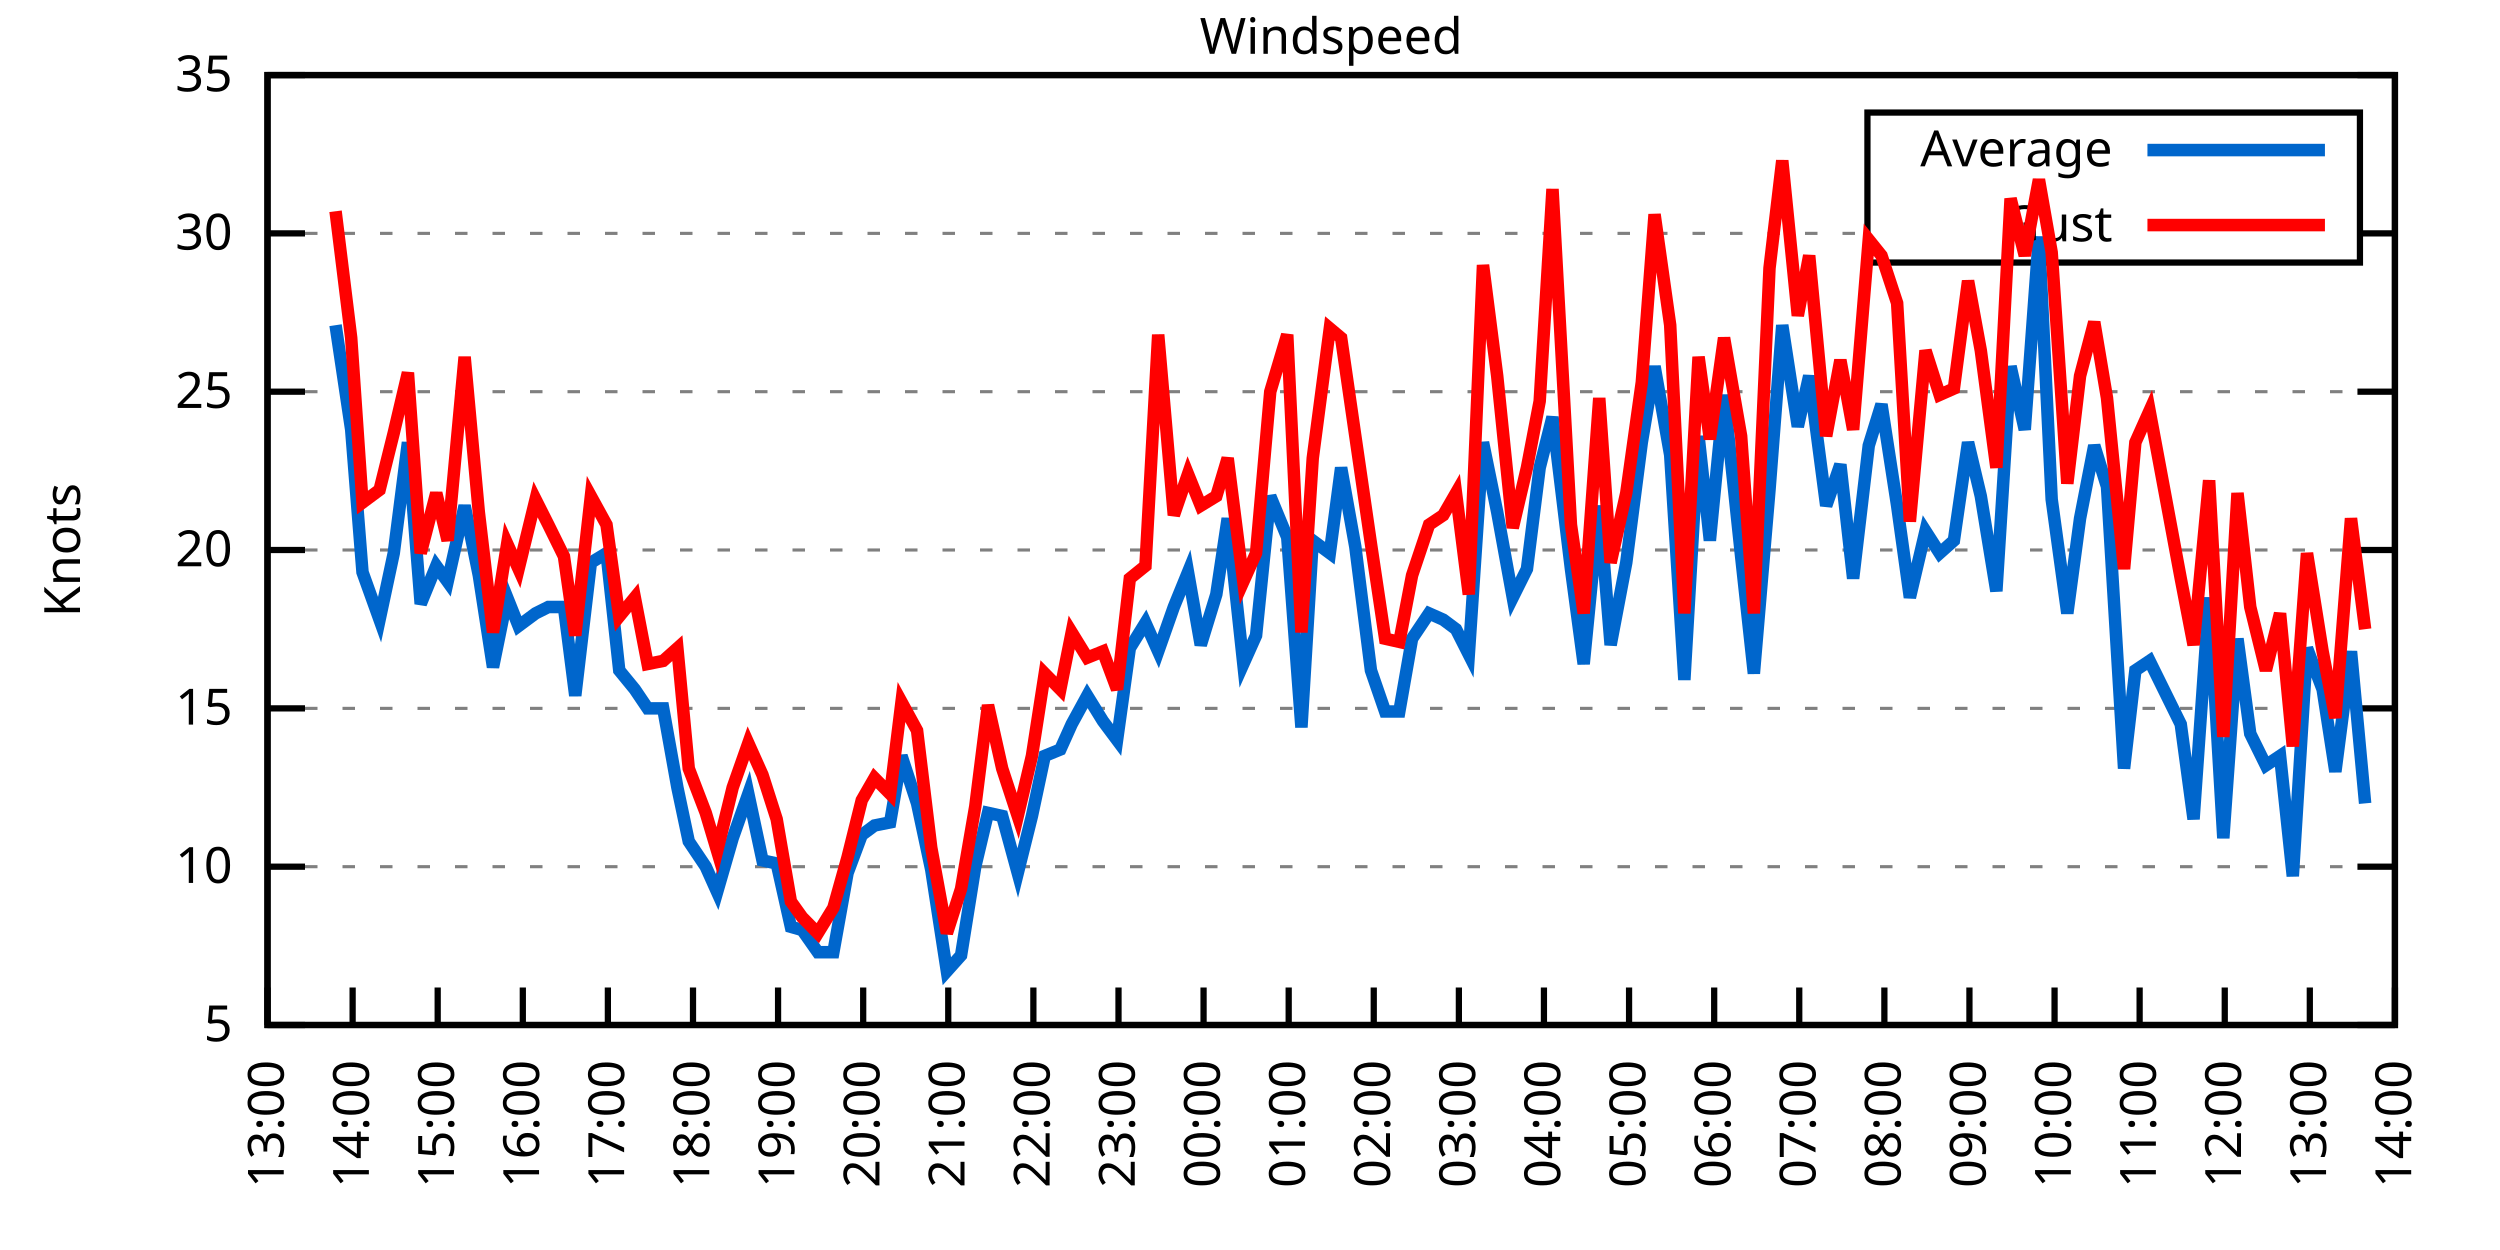
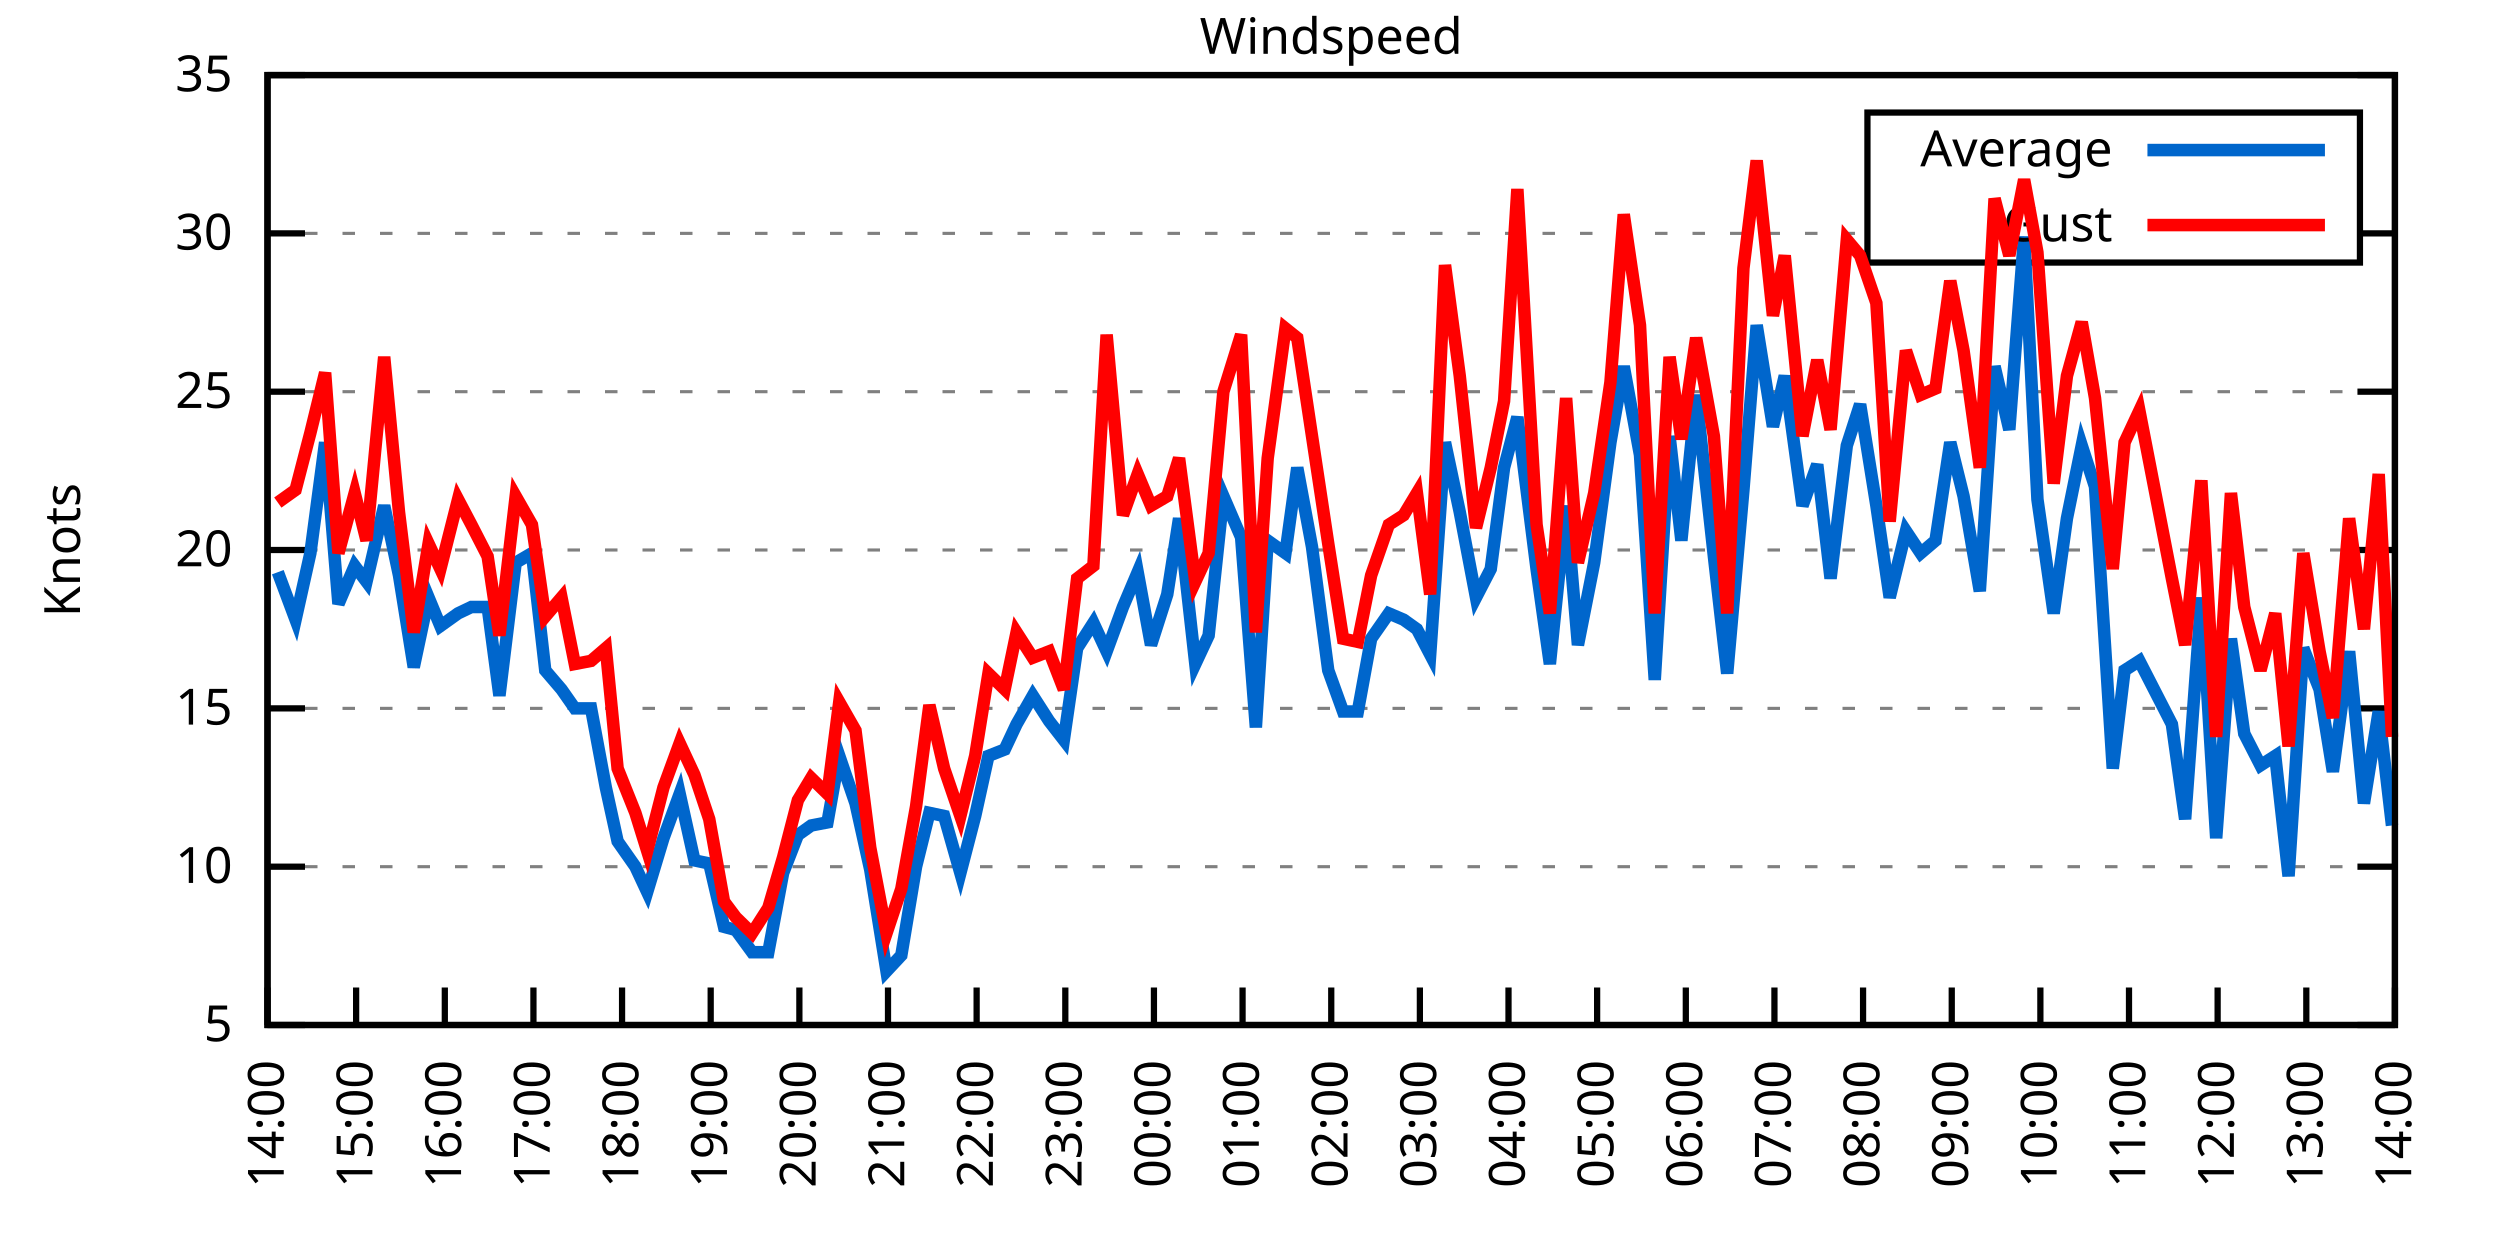
<svg xmlns="http://www.w3.org/2000/svg" xmlns:xlink="http://www.w3.org/1999/xlink" width="400" height="200" viewBox="0 0 400 200">
  <g id="gnuplot_canvas">
    <rect x="0" y="0" width="400" height="200" fill="none" />
    <defs>
      <circle id="gpDot" r="0.5" stroke-width="0.5" stroke="currentColor" />
      <path id="gpPt0" stroke-width="0.333" stroke="currentColor" d="M-1,0 h2 M0,-1 v2" />
      <path id="gpPt1" stroke-width="0.333" stroke="currentColor" d="M-1,-1 L1,1 M1,-1 L-1,1" />
      <path id="gpPt2" stroke-width="0.333" stroke="currentColor" d="M-1,0 L1,0 M0,-1 L0,1 M-1,-1 L1,1 M-1,1 L1,-1" />
      <rect id="gpPt3" stroke-width="0.333" stroke="currentColor" x="-1" y="-1" width="2" height="2" />
      <rect id="gpPt4" stroke-width="0.333" stroke="currentColor" fill="currentColor" x="-1" y="-1" width="2" height="2" />
      <circle id="gpPt5" stroke-width="0.333" stroke="currentColor" cx="0" cy="0" r="1" />
      <use xlink:href="#gpPt5" id="gpPt6" fill="currentColor" stroke="none" />
      <path id="gpPt7" stroke-width="0.333" stroke="currentColor" d="M0,-1.33 L-1.33,0.67 L1.33,0.67 z" />
      <use xlink:href="#gpPt7" id="gpPt8" fill="currentColor" stroke="none" />
      <use xlink:href="#gpPt7" id="gpPt9" stroke="currentColor" transform="rotate(180)" />
      <use xlink:href="#gpPt9" id="gpPt10" fill="currentColor" stroke="none" />
      <use xlink:href="#gpPt3" id="gpPt11" stroke="currentColor" transform="rotate(45)" />
      <use xlink:href="#gpPt11" id="gpPt12" fill="currentColor" stroke="none" />
      <path id="gpPt13" stroke-width="0.333" stroke="currentColor" d="M0,1.330 L1.265,0.411 L0.782,-1.067 L-0.782,-1.076 L-1.265,0.411 z" />
      <use xlink:href="#gpPt13" id="gpPt14" fill="currentColor" stroke="none" />
      <filter id="textbox" filterUnits="objectBoundingBox" x="0" y="0" height="1" width="1">
        <feFlood flood-color="white" flood-opacity="1" result="bgnd" />
        <feComposite in="SourceGraphic" in2="bgnd" operator="atop" />
      </filter>
      <filter id="greybox" filterUnits="objectBoundingBox" x="0" y="0" height="1" width="1">
        <feFlood flood-color="lightgrey" flood-opacity="1" result="grey" />
        <feComposite in="SourceGraphic" in2="grey" operator="atop" />
      </filter>
    </defs>
    <g fill="none" color="white" stroke="currentColor" stroke-width="1.00" stroke-linecap="butt" stroke-linejoin="miter">
</g>
    <g fill="none" color="black" stroke="currentColor" stroke-width="1.00" stroke-linecap="butt" stroke-linejoin="miter">
      <g stroke="none" shape-rendering="crispEdges">
        <polygon fill="rgb(255, 255, 255)" points="42.80,164.00 383.18,164.00 383.18,12.02 42.80,12.02 " />
      </g>
    </g>
    <g fill="none" color="black" stroke="currentColor" stroke-width="1.00" stroke-linecap="butt" stroke-linejoin="miter">
</g>
    <g fill="none" color="black" stroke="black" stroke-width="0.50" stroke-linecap="butt" stroke-linejoin="miter">
</g>
    <g fill="none" color="gray" stroke="currentColor" stroke-width="0.50" stroke-linecap="butt" stroke-linejoin="miter">
      <path stroke="gray" stroke-dasharray="2,4" class="gridline" d="M42.80,164.00 L383.19,164.00  " />
    </g>
    <g fill="none" color="gray" stroke="gray" stroke-width="1.00" stroke-linecap="butt" stroke-linejoin="miter">
</g>
    <g fill="none" color="black" stroke="currentColor" stroke-width="1.00" stroke-linecap="butt" stroke-linejoin="miter">
      <path stroke="black" d="M42.80,164.00 L48.80,164.00 M383.19,164.00 L377.19,164.00  " />
      <g transform="translate(37.20,166.60)" stroke="none" fill="black" font-family="Sans" font-size="8.00" text-anchor="end">
        <text>
          <tspan font-family="Sans"> 5</tspan>
        </text>
      </g>
    </g>
    <g fill="none" color="black" stroke="currentColor" stroke-width="1.00" stroke-linecap="butt" stroke-linejoin="miter">
</g>
    <g fill="none" color="black" stroke="black" stroke-width="0.50" stroke-linecap="butt" stroke-linejoin="miter">
</g>
    <g fill="none" color="gray" stroke="currentColor" stroke-width="0.50" stroke-linecap="butt" stroke-linejoin="miter">
      <path stroke="gray" stroke-dasharray="2,4" class="gridline" d="M42.80,138.67 L383.19,138.67  " />
    </g>
    <g fill="none" color="gray" stroke="gray" stroke-width="1.00" stroke-linecap="butt" stroke-linejoin="miter">
</g>
    <g fill="none" color="black" stroke="currentColor" stroke-width="1.00" stroke-linecap="butt" stroke-linejoin="miter">
      <path stroke="black" d="M42.80,138.67 L48.80,138.67 M383.19,138.67 L377.19,138.67  " />
      <g transform="translate(37.20,141.27)" stroke="none" fill="black" font-family="Sans" font-size="8.00" text-anchor="end">
        <text>
          <tspan font-family="Sans"> 10</tspan>
        </text>
      </g>
    </g>
    <g fill="none" color="black" stroke="currentColor" stroke-width="1.00" stroke-linecap="butt" stroke-linejoin="miter">
</g>
    <g fill="none" color="black" stroke="black" stroke-width="0.50" stroke-linecap="butt" stroke-linejoin="miter">
</g>
    <g fill="none" color="gray" stroke="currentColor" stroke-width="0.50" stroke-linecap="butt" stroke-linejoin="miter">
      <path stroke="gray" stroke-dasharray="2,4" class="gridline" d="M42.80,113.34 L383.19,113.34  " />
    </g>
    <g fill="none" color="gray" stroke="gray" stroke-width="1.00" stroke-linecap="butt" stroke-linejoin="miter">
</g>
    <g fill="none" color="black" stroke="currentColor" stroke-width="1.00" stroke-linecap="butt" stroke-linejoin="miter">
      <path stroke="black" d="M42.80,113.34 L48.80,113.34 M383.19,113.34 L377.19,113.34  " />
      <g transform="translate(37.20,115.94)" stroke="none" fill="black" font-family="Sans" font-size="8.00" text-anchor="end">
        <text>
          <tspan font-family="Sans"> 15</tspan>
        </text>
      </g>
    </g>
    <g fill="none" color="black" stroke="currentColor" stroke-width="1.00" stroke-linecap="butt" stroke-linejoin="miter">
</g>
    <g fill="none" color="black" stroke="black" stroke-width="0.50" stroke-linecap="butt" stroke-linejoin="miter">
</g>
    <g fill="none" color="gray" stroke="currentColor" stroke-width="0.50" stroke-linecap="butt" stroke-linejoin="miter">
      <path stroke="gray" stroke-dasharray="2,4" class="gridline" d="M42.80,88.00 L383.19,88.00  " />
    </g>
    <g fill="none" color="gray" stroke="gray" stroke-width="1.00" stroke-linecap="butt" stroke-linejoin="miter">
</g>
    <g fill="none" color="black" stroke="currentColor" stroke-width="1.00" stroke-linecap="butt" stroke-linejoin="miter">
      <path stroke="black" d="M42.80,88.00 L48.80,88.00 M383.19,88.00 L377.19,88.00  " />
      <g transform="translate(37.20,90.60)" stroke="none" fill="black" font-family="Sans" font-size="8.00" text-anchor="end">
        <text>
          <tspan font-family="Sans"> 20</tspan>
        </text>
      </g>
    </g>
    <g fill="none" color="black" stroke="currentColor" stroke-width="1.00" stroke-linecap="butt" stroke-linejoin="miter">
</g>
    <g fill="none" color="black" stroke="black" stroke-width="0.50" stroke-linecap="butt" stroke-linejoin="miter">
</g>
    <g fill="none" color="gray" stroke="currentColor" stroke-width="0.50" stroke-linecap="butt" stroke-linejoin="miter">
      <path stroke="gray" stroke-dasharray="2,4" class="gridline" d="M42.80,62.67 L383.19,62.67  " />
    </g>
    <g fill="none" color="gray" stroke="gray" stroke-width="1.00" stroke-linecap="butt" stroke-linejoin="miter">
</g>
    <g fill="none" color="black" stroke="currentColor" stroke-width="1.00" stroke-linecap="butt" stroke-linejoin="miter">
      <path stroke="black" d="M42.80,62.67 L48.80,62.67 M383.19,62.67 L377.19,62.67  " />
      <g transform="translate(37.20,65.27)" stroke="none" fill="black" font-family="Sans" font-size="8.00" text-anchor="end">
        <text>
          <tspan font-family="Sans"> 25</tspan>
        </text>
      </g>
    </g>
    <g fill="none" color="black" stroke="currentColor" stroke-width="1.00" stroke-linecap="butt" stroke-linejoin="miter">
</g>
    <g fill="none" color="black" stroke="black" stroke-width="0.50" stroke-linecap="butt" stroke-linejoin="miter">
</g>
    <g fill="none" color="gray" stroke="currentColor" stroke-width="0.50" stroke-linecap="butt" stroke-linejoin="miter">
      <path stroke="gray" stroke-dasharray="2,4" class="gridline" d="M42.80,37.34 L298.79,37.34 M377.59,37.34 L383.19,37.34  " />
    </g>
    <g fill="none" color="gray" stroke="gray" stroke-width="1.00" stroke-linecap="butt" stroke-linejoin="miter">
</g>
    <g fill="none" color="black" stroke="currentColor" stroke-width="1.00" stroke-linecap="butt" stroke-linejoin="miter">
      <path stroke="black" d="M42.80,37.34 L48.80,37.34 M383.19,37.34 L377.19,37.34  " />
      <g transform="translate(37.20,39.94)" stroke="none" fill="black" font-family="Sans" font-size="8.00" text-anchor="end">
        <text>
          <tspan font-family="Sans"> 30</tspan>
        </text>
      </g>
    </g>
    <g fill="none" color="black" stroke="currentColor" stroke-width="1.00" stroke-linecap="butt" stroke-linejoin="miter">
</g>
    <g fill="none" color="black" stroke="black" stroke-width="0.50" stroke-linecap="butt" stroke-linejoin="miter">
</g>
    <g fill="none" color="gray" stroke="currentColor" stroke-width="0.50" stroke-linecap="butt" stroke-linejoin="miter">
      <path stroke="gray" stroke-dasharray="2,4" class="gridline" d="M42.80,12.01 L383.19,12.01  " />
    </g>
    <g fill="none" color="gray" stroke="gray" stroke-width="1.00" stroke-linecap="butt" stroke-linejoin="miter">
</g>
    <g fill="none" color="black" stroke="currentColor" stroke-width="1.00" stroke-linecap="butt" stroke-linejoin="miter">
      <path stroke="black" d="M42.80,12.01 L48.80,12.01 M383.19,12.01 L377.19,12.01  " />
      <g transform="translate(37.20,14.61)" stroke="none" fill="black" font-family="Sans" font-size="8.00" text-anchor="end">
        <text>
          <tspan font-family="Sans"> 35</tspan>
        </text>
      </g>
    </g>
    <g fill="none" color="black" stroke="currentColor" stroke-width="1.00" stroke-linecap="butt" stroke-linejoin="miter">
      <path stroke="black" d="M42.80,164.00 L42.80,158.00  " />
      <g transform="translate(45.40,169.60) rotate(270.00)" stroke="none" fill="black" font-family="Sans" font-size="8.00" text-anchor="end">
        <text>
-           <tspan font-family="Sans">13:00</tspan>
-         </text>
-       </g>
-     </g>
-     <g fill="none" color="black" stroke="currentColor" stroke-width="1.00" stroke-linecap="butt" stroke-linejoin="miter">
-       <path stroke="black" d="M56.42,164.00 L56.42,158.00  " />
-       <g transform="translate(59.02,169.60) rotate(270.00)" stroke="none" fill="black" font-family="Sans" font-size="8.00" text-anchor="end">
-         <text>
          <tspan font-family="Sans">14:00</tspan>
        </text>
      </g>
    </g>
    <g fill="none" color="black" stroke="currentColor" stroke-width="1.00" stroke-linecap="butt" stroke-linejoin="miter">
-       <path stroke="black" d="M70.03,164.00 L70.03,158.00  " />
-       <g transform="translate(72.63,169.60) rotate(270.00)" stroke="none" fill="black" font-family="Sans" font-size="8.00" text-anchor="end">
+       <path stroke="black" d="M56.98,164.00 L56.98,158.00  " />
+       <g transform="translate(59.58,169.60) rotate(270.00)" stroke="none" fill="black" font-family="Sans" font-size="8.00" text-anchor="end">
        <text>
          <tspan font-family="Sans">15:00</tspan>
        </text>
      </g>
    </g>
    <g fill="none" color="black" stroke="currentColor" stroke-width="1.00" stroke-linecap="butt" stroke-linejoin="miter">
-       <path stroke="black" d="M83.65,164.00 L83.65,158.00  " />
-       <g transform="translate(86.25,169.60) rotate(270.00)" stroke="none" fill="black" font-family="Sans" font-size="8.00" text-anchor="end">
+       <path stroke="black" d="M71.17,164.00 L71.17,158.00  " />
+       <g transform="translate(73.77,169.60) rotate(270.00)" stroke="none" fill="black" font-family="Sans" font-size="8.00" text-anchor="end">
        <text>
          <tspan font-family="Sans">16:00</tspan>
        </text>
      </g>
    </g>
    <g fill="none" color="black" stroke="currentColor" stroke-width="1.00" stroke-linecap="butt" stroke-linejoin="miter">
-       <path stroke="black" d="M97.26,164.00 L97.26,158.00  " />
-       <g transform="translate(99.86,169.60) rotate(270.00)" stroke="none" fill="black" font-family="Sans" font-size="8.00" text-anchor="end">
+       <path stroke="black" d="M85.35,164.00 L85.35,158.00  " />
+       <g transform="translate(87.95,169.60) rotate(270.00)" stroke="none" fill="black" font-family="Sans" font-size="8.00" text-anchor="end">
        <text>
          <tspan font-family="Sans">17:00</tspan>
        </text>
      </g>
    </g>
    <g fill="none" color="black" stroke="currentColor" stroke-width="1.00" stroke-linecap="butt" stroke-linejoin="miter">
-       <path stroke="black" d="M110.88,164.00 L110.88,158.00  " />
-       <g transform="translate(113.48,169.60) rotate(270.00)" stroke="none" fill="black" font-family="Sans" font-size="8.00" text-anchor="end">
+       <path stroke="black" d="M99.53,164.00 L99.53,158.00  " />
+       <g transform="translate(102.13,169.60) rotate(270.00)" stroke="none" fill="black" font-family="Sans" font-size="8.00" text-anchor="end">
        <text>
          <tspan font-family="Sans">18:00</tspan>
        </text>
      </g>
    </g>
    <g fill="none" color="black" stroke="currentColor" stroke-width="1.00" stroke-linecap="butt" stroke-linejoin="miter">
-       <path stroke="black" d="M124.49,164.00 L124.49,158.00  " />
-       <g transform="translate(127.09,169.60) rotate(270.00)" stroke="none" fill="black" font-family="Sans" font-size="8.00" text-anchor="end">
+       <path stroke="black" d="M113.71,164.00 L113.71,158.00  " />
+       <g transform="translate(116.31,169.60) rotate(270.00)" stroke="none" fill="black" font-family="Sans" font-size="8.00" text-anchor="end">
        <text>
          <tspan font-family="Sans">19:00</tspan>
        </text>
      </g>
    </g>
    <g fill="none" color="black" stroke="currentColor" stroke-width="1.00" stroke-linecap="butt" stroke-linejoin="miter">
-       <path stroke="black" d="M138.11,164.00 L138.11,158.00  " />
-       <g transform="translate(140.71,169.60) rotate(270.00)" stroke="none" fill="black" font-family="Sans" font-size="8.00" text-anchor="end">
+       <path stroke="black" d="M127.90,164.00 L127.90,158.00  " />
+       <g transform="translate(130.50,169.60) rotate(270.00)" stroke="none" fill="black" font-family="Sans" font-size="8.00" text-anchor="end">
        <text>
          <tspan font-family="Sans">20:00</tspan>
        </text>
      </g>
    </g>
    <g fill="none" color="black" stroke="currentColor" stroke-width="1.00" stroke-linecap="butt" stroke-linejoin="miter">
-       <path stroke="black" d="M151.72,164.00 L151.72,158.00  " />
-       <g transform="translate(154.32,169.60) rotate(270.00)" stroke="none" fill="black" font-family="Sans" font-size="8.00" text-anchor="end">
+       <path stroke="black" d="M142.08,164.00 L142.08,158.00  " />
+       <g transform="translate(144.68,169.60) rotate(270.00)" stroke="none" fill="black" font-family="Sans" font-size="8.00" text-anchor="end">
        <text>
          <tspan font-family="Sans">21:00</tspan>
        </text>
      </g>
    </g>
    <g fill="none" color="black" stroke="currentColor" stroke-width="1.00" stroke-linecap="butt" stroke-linejoin="miter">
-       <path stroke="black" d="M165.34,164.00 L165.34,158.00  " />
-       <g transform="translate(167.94,169.60) rotate(270.00)" stroke="none" fill="black" font-family="Sans" font-size="8.00" text-anchor="end">
+       <path stroke="black" d="M156.26,164.00 L156.26,158.00  " />
+       <g transform="translate(158.86,169.60) rotate(270.00)" stroke="none" fill="black" font-family="Sans" font-size="8.00" text-anchor="end">
        <text>
          <tspan font-family="Sans">22:00</tspan>
        </text>
      </g>
    </g>
    <g fill="none" color="black" stroke="currentColor" stroke-width="1.00" stroke-linecap="butt" stroke-linejoin="miter">
-       <path stroke="black" d="M178.96,164.00 L178.96,158.00  " />
-       <g transform="translate(181.56,169.60) rotate(270.00)" stroke="none" fill="black" font-family="Sans" font-size="8.00" text-anchor="end">
+       <path stroke="black" d="M170.45,164.00 L170.45,158.00  " />
+       <g transform="translate(173.05,169.60) rotate(270.00)" stroke="none" fill="black" font-family="Sans" font-size="8.00" text-anchor="end">
        <text>
          <tspan font-family="Sans">23:00</tspan>
        </text>
      </g>
    </g>
    <g fill="none" color="black" stroke="currentColor" stroke-width="1.00" stroke-linecap="butt" stroke-linejoin="miter">
-       <path stroke="black" d="M192.57,164.00 L192.57,158.00  " />
-       <g transform="translate(195.17,169.60) rotate(270.00)" stroke="none" fill="black" font-family="Sans" font-size="8.00" text-anchor="end">
+       <path stroke="black" d="M184.63,164.00 L184.63,158.00  " />
+       <g transform="translate(187.23,169.60) rotate(270.00)" stroke="none" fill="black" font-family="Sans" font-size="8.00" text-anchor="end">
        <text>
          <tspan font-family="Sans">00:00</tspan>
        </text>
      </g>
    </g>
    <g fill="none" color="black" stroke="currentColor" stroke-width="1.00" stroke-linecap="butt" stroke-linejoin="miter">
-       <path stroke="black" d="M206.19,164.00 L206.19,158.00  " />
-       <g transform="translate(208.79,169.60) rotate(270.00)" stroke="none" fill="black" font-family="Sans" font-size="8.00" text-anchor="end">
+       <path stroke="black" d="M198.81,164.00 L198.81,158.00  " />
+       <g transform="translate(201.41,169.60) rotate(270.00)" stroke="none" fill="black" font-family="Sans" font-size="8.00" text-anchor="end">
        <text>
          <tspan font-family="Sans">01:00</tspan>
        </text>
      </g>
    </g>
    <g fill="none" color="black" stroke="currentColor" stroke-width="1.00" stroke-linecap="butt" stroke-linejoin="miter">
-       <path stroke="black" d="M219.80,164.00 L219.80,158.00  " />
-       <g transform="translate(222.40,169.60) rotate(270.00)" stroke="none" fill="black" font-family="Sans" font-size="8.00" text-anchor="end">
+       <path stroke="black" d="M213.00,164.00 L213.00,158.00  " />
+       <g transform="translate(215.60,169.60) rotate(270.00)" stroke="none" fill="black" font-family="Sans" font-size="8.00" text-anchor="end">
        <text>
          <tspan font-family="Sans">02:00</tspan>
        </text>
      </g>
    </g>
    <g fill="none" color="black" stroke="currentColor" stroke-width="1.00" stroke-linecap="butt" stroke-linejoin="miter">
-       <path stroke="black" d="M233.42,164.00 L233.42,158.00  " />
-       <g transform="translate(236.02,169.60) rotate(270.00)" stroke="none" fill="black" font-family="Sans" font-size="8.00" text-anchor="end">
+       <path stroke="black" d="M227.18,164.00 L227.18,158.00  " />
+       <g transform="translate(229.78,169.60) rotate(270.00)" stroke="none" fill="black" font-family="Sans" font-size="8.00" text-anchor="end">
        <text>
          <tspan font-family="Sans">03:00</tspan>
        </text>
      </g>
    </g>
    <g fill="none" color="black" stroke="currentColor" stroke-width="1.00" stroke-linecap="butt" stroke-linejoin="miter">
-       <path stroke="black" d="M247.03,164.00 L247.03,158.00  " />
-       <g transform="translate(249.63,169.60) rotate(270.00)" stroke="none" fill="black" font-family="Sans" font-size="8.00" text-anchor="end">
+       <path stroke="black" d="M241.36,164.00 L241.36,158.00  " />
+       <g transform="translate(243.96,169.60) rotate(270.00)" stroke="none" fill="black" font-family="Sans" font-size="8.00" text-anchor="end">
        <text>
          <tspan font-family="Sans">04:00</tspan>
        </text>
      </g>
    </g>
    <g fill="none" color="black" stroke="currentColor" stroke-width="1.00" stroke-linecap="butt" stroke-linejoin="miter">
-       <path stroke="black" d="M260.65,164.00 L260.65,158.00  " />
-       <g transform="translate(263.25,169.60) rotate(270.00)" stroke="none" fill="black" font-family="Sans" font-size="8.00" text-anchor="end">
+       <path stroke="black" d="M255.54,164.00 L255.54,158.00  " />
+       <g transform="translate(258.14,169.60) rotate(270.00)" stroke="none" fill="black" font-family="Sans" font-size="8.00" text-anchor="end">
        <text>
          <tspan font-family="Sans">05:00</tspan>
        </text>
      </g>
    </g>
    <g fill="none" color="black" stroke="currentColor" stroke-width="1.00" stroke-linecap="butt" stroke-linejoin="miter">
-       <path stroke="black" d="M274.27,164.00 L274.27,158.00  " />
-       <g transform="translate(276.87,169.60) rotate(270.00)" stroke="none" fill="black" font-family="Sans" font-size="8.00" text-anchor="end">
+       <path stroke="black" d="M269.73,164.00 L269.73,158.00  " />
+       <g transform="translate(272.33,169.60) rotate(270.00)" stroke="none" fill="black" font-family="Sans" font-size="8.00" text-anchor="end">
        <text>
          <tspan font-family="Sans">06:00</tspan>
        </text>
      </g>
    </g>
    <g fill="none" color="black" stroke="currentColor" stroke-width="1.00" stroke-linecap="butt" stroke-linejoin="miter">
-       <path stroke="black" d="M287.88,164.00 L287.88,158.00  " />
-       <g transform="translate(290.48,169.60) rotate(270.00)" stroke="none" fill="black" font-family="Sans" font-size="8.00" text-anchor="end">
+       <path stroke="black" d="M283.91,164.00 L283.91,158.00  " />
+       <g transform="translate(286.51,169.60) rotate(270.00)" stroke="none" fill="black" font-family="Sans" font-size="8.00" text-anchor="end">
        <text>
          <tspan font-family="Sans">07:00</tspan>
        </text>
      </g>
    </g>
    <g fill="none" color="black" stroke="currentColor" stroke-width="1.00" stroke-linecap="butt" stroke-linejoin="miter">
-       <path stroke="black" d="M301.50,164.00 L301.50,158.00  " />
-       <g transform="translate(304.10,169.60) rotate(270.00)" stroke="none" fill="black" font-family="Sans" font-size="8.00" text-anchor="end">
+       <path stroke="black" d="M298.09,164.00 L298.09,158.00  " />
+       <g transform="translate(300.69,169.60) rotate(270.00)" stroke="none" fill="black" font-family="Sans" font-size="8.00" text-anchor="end">
        <text>
          <tspan font-family="Sans">08:00</tspan>
        </text>
      </g>
    </g>
    <g fill="none" color="black" stroke="currentColor" stroke-width="1.00" stroke-linecap="butt" stroke-linejoin="miter">
-       <path stroke="black" d="M315.11,164.00 L315.11,158.00  " />
-       <g transform="translate(317.71,169.60) rotate(270.00)" stroke="none" fill="black" font-family="Sans" font-size="8.00" text-anchor="end">
+       <path stroke="black" d="M312.28,164.00 L312.28,158.00  " />
+       <g transform="translate(314.88,169.60) rotate(270.00)" stroke="none" fill="black" font-family="Sans" font-size="8.00" text-anchor="end">
        <text>
          <tspan font-family="Sans">09:00</tspan>
        </text>
      </g>
    </g>
    <g fill="none" color="black" stroke="currentColor" stroke-width="1.00" stroke-linecap="butt" stroke-linejoin="miter">
-       <path stroke="black" d="M328.73,164.00 L328.73,158.00  " />
-       <g transform="translate(331.33,169.60) rotate(270.00)" stroke="none" fill="black" font-family="Sans" font-size="8.00" text-anchor="end">
+       <path stroke="black" d="M326.46,164.00 L326.46,158.00  " />
+       <g transform="translate(329.06,169.60) rotate(270.00)" stroke="none" fill="black" font-family="Sans" font-size="8.00" text-anchor="end">
        <text>
          <tspan font-family="Sans">10:00</tspan>
        </text>
      </g>
    </g>
    <g fill="none" color="black" stroke="currentColor" stroke-width="1.00" stroke-linecap="butt" stroke-linejoin="miter">
-       <path stroke="black" d="M342.34,164.00 L342.34,158.00  " />
-       <g transform="translate(344.94,169.60) rotate(270.00)" stroke="none" fill="black" font-family="Sans" font-size="8.00" text-anchor="end">
+       <path stroke="black" d="M340.64,164.00 L340.64,158.00  " />
+       <g transform="translate(343.24,169.60) rotate(270.00)" stroke="none" fill="black" font-family="Sans" font-size="8.00" text-anchor="end">
        <text>
          <tspan font-family="Sans">11:00</tspan>
        </text>
      </g>
    </g>
    <g fill="none" color="black" stroke="currentColor" stroke-width="1.00" stroke-linecap="butt" stroke-linejoin="miter">
-       <path stroke="black" d="M355.96,164.00 L355.96,158.00  " />
-       <g transform="translate(358.56,169.60) rotate(270.00)" stroke="none" fill="black" font-family="Sans" font-size="8.00" text-anchor="end">
+       <path stroke="black" d="M354.82,164.00 L354.82,158.00  " />
+       <g transform="translate(357.42,169.60) rotate(270.00)" stroke="none" fill="black" font-family="Sans" font-size="8.00" text-anchor="end">
        <text>
          <tspan font-family="Sans">12:00</tspan>
        </text>
      </g>
    </g>
    <g fill="none" color="black" stroke="currentColor" stroke-width="1.00" stroke-linecap="butt" stroke-linejoin="miter">
-       <path stroke="black" d="M369.57,164.00 L369.57,158.00  " />
-       <g transform="translate(372.17,169.60) rotate(270.00)" stroke="none" fill="black" font-family="Sans" font-size="8.00" text-anchor="end">
+       <path stroke="black" d="M369.01,164.00 L369.01,158.00  " />
+       <g transform="translate(371.61,169.60) rotate(270.00)" stroke="none" fill="black" font-family="Sans" font-size="8.00" text-anchor="end">
        <text>
          <tspan font-family="Sans">13:00</tspan>
        </text>
      </g>
    </g>
    <g fill="none" color="black" stroke="currentColor" stroke-width="1.00" stroke-linecap="butt" stroke-linejoin="miter">
      <path stroke="black" d="M383.19,164.00 L383.19,158.00  " />
      <g transform="translate(385.79,169.60) rotate(270.00)" stroke="none" fill="black" font-family="Sans" font-size="8.00" text-anchor="end">
        <text>
          <tspan font-family="Sans">14:00</tspan>
        </text>
      </g>
    </g>
    <g fill="none" color="black" stroke="currentColor" stroke-width="1.00" stroke-linecap="butt" stroke-linejoin="miter">
</g>
    <g fill="none" color="black" stroke="currentColor" stroke-width="1.00" stroke-linecap="butt" stroke-linejoin="miter">
      <path stroke="black" d="M42.80,12.01 L42.80,164.00 L383.19,164.00 L383.19,12.01 L42.80,12.01 Z  " />
    </g>
    <g fill="none" color="black" stroke="currentColor" stroke-width="1.00" stroke-linecap="butt" stroke-linejoin="miter">
</g>
    <g fill="none" color="black" stroke="currentColor" stroke-width="1.00" stroke-linecap="butt" stroke-linejoin="miter">
      <path stroke="black" d="M298.79,42.01 L298.79,18.01 L377.59,18.01 L377.59,42.01 L298.79,42.01 Z  " />
    </g>
    <g id="Windspeed_plot_1">
      <g fill="none" color="white" stroke="black" stroke-width="2.00" stroke-linecap="butt" stroke-linejoin="miter">
</g>
      <g fill="none" color="black" stroke="currentColor" stroke-width="2.00" stroke-linecap="butt" stroke-linejoin="miter">
        <g transform="translate(337.99,26.61)" stroke="none" fill="black" font-family="Sans" font-size="8.00" text-anchor="end">
          <text>
            <tspan font-family="Sans">Average</tspan>
          </text>
        </g>
      </g>
      <g fill="none" color="black" stroke="currentColor" stroke-width="2.00" stroke-linecap="butt" stroke-linejoin="miter">
-         <path stroke="rgb(  0, 102, 204)" d="M343.59,24.01 L371.99,24.01 M53.69,52.03 L56.19,68.75 L58.00,91.55 L60.73,99.15 L63.00,88.51 L65.27,70.78   L67.31,96.62 L69.80,90.54 L71.62,93.07 L74.34,80.91 L76.61,92.06 L78.88,106.75 L81.15,95.60 L82.97,100.16   L85.69,98.14 L87.73,97.12 L90.23,97.12 L92.04,111.31 L94.54,90.03 L97.04,88.51 L99.08,107.26 L101.57,110.30   L103.62,113.34 L106.11,113.34 L108.38,126.00 L110.20,134.62 L112.92,138.67 L114.74,142.72 L117.23,134.11 L119.73,127.02   L122.00,137.66 L124.27,138.16 L126.54,148.29 L128.35,148.80 L130.85,152.35 L133.34,152.35 L135.61,139.68 L137.88,133.60   L139.92,132.08 L142.42,131.58 L144.24,120.94 L146.73,128.54 L149.00,139.17 L151.50,155.39 L153.77,152.85 L156.04,138.67   L158.08,130.06 L160.35,130.56 L162.84,139.68 L165.11,130.56 L167.16,120.94 L169.65,119.92 L171.47,115.87 L173.96,111.31   L176.46,115.36 L178.73,118.40 L180.77,103.71 L183.27,99.66 L185.31,104.22 L187.81,97.12 L190.08,91.55 L192.12,103.20   L194.61,95.10 L196.43,82.94 L198.93,106.24 L200.97,101.68 L203.24,79.39 L205.96,85.98 L208.23,116.38 L210.04,86.49   L212.77,88.51 L214.58,74.83 L216.85,87.50 L219.35,107.26 L221.62,113.84 L223.89,113.84 L225.93,102.19 L228.65,98.14   L230.92,99.15 L232.96,100.67 L235.01,104.72 L237.28,70.78 L239.55,81.93 L242.04,95.60 L244.31,91.04 L246.35,74.83   L248.40,66.73 L251.35,91.04 L253.39,106.24 L255.88,80.91 L257.70,103.20 L260.20,90.03 L262.69,70.78 L264.73,58.62   L267.23,72.81 L269.50,108.78 L271.77,69.77 L273.58,86.49 L275.85,63.18 L278.58,89.02 L280.62,107.76 L283.12,78.38   L285.16,52.03 L287.65,68.25 L289.47,60.14 L292.19,80.91 L294.46,74.33 L296.50,92.56 L299.00,71.29 L301.04,64.70   L303.54,80.91 L305.58,95.60 L308.08,84.97 L310.35,88.51 L312.62,86.49 L314.89,70.78 L316.93,79.39 L319.42,94.59   L321.69,58.62 L323.96,68.75 L326.23,37.85 L328.27,79.90 L330.77,98.14 L332.81,82.94 L335.08,71.29 L337.12,77.87   L339.85,122.96 L341.66,107.26 L343.93,105.74 L348.92,115.87 L350.97,131.07 L353.46,95.60 L355.73,134.11 L358.00,102.19   L360.04,117.39 L362.54,122.46 L364.81,120.94 L366.85,140.19 L369.12,103.71 L371.62,110.30 L373.66,123.47 L376.16,104.22   L378.42,128.54  " />
+         <path stroke="rgb(  0, 102, 204)" d="M343.59,24.01 L371.99,24.01 M44.45,91.55 L47.29,99.15 L49.66,88.51 L52.02,70.78 L54.15,96.62 L56.75,90.54   L58.64,93.07 L61.47,80.91 L63.84,92.06 L66.20,106.75 L68.57,95.60 L70.46,100.16 L73.29,98.14 L75.42,97.12   L78.02,97.12 L79.91,111.31 L82.51,90.03 L85.11,88.51 L87.24,107.26 L89.84,110.30 L91.97,113.34 L94.57,113.34   L96.93,126.00 L98.82,134.62 L101.66,138.67 L103.55,142.72 L106.15,134.11 L108.75,127.02 L111.11,137.66 L113.48,138.16   L115.84,148.29 L117.73,148.80 L120.33,152.35 L122.93,152.35 L125.30,139.68 L127.66,133.60 L129.79,132.08 L132.39,131.58   L134.28,120.94 L136.88,128.54 L139.24,139.17 L141.84,155.39 L144.21,152.85 L146.57,138.67 L148.70,130.06 L151.06,130.56   L153.66,139.68 L156.03,130.56 L158.15,120.94 L160.75,119.92 L162.65,115.87 L165.25,111.31 L167.85,115.36 L170.21,118.40   L172.34,103.71 L174.94,99.66 L177.06,104.22 L179.67,97.12 L182.03,91.55 L184.16,103.20 L186.76,95.10 L188.65,82.94   L191.25,106.24 L193.38,101.68 L195.74,79.39 L198.58,85.98 L200.94,116.38 L202.83,86.49 L205.67,88.51 L207.56,74.83   L209.92,87.50 L212.52,107.26 L214.89,113.84 L217.25,113.84 L219.38,102.19 L222.21,98.14 L224.58,99.15 L226.71,100.67   L228.83,104.72 L231.20,70.78 L233.56,81.93 L236.16,95.60 L238.52,91.04 L240.65,74.83 L242.78,66.73 L245.85,91.04   L247.98,106.24 L250.58,80.91 L252.47,103.20 L255.07,90.03 L257.67,70.78 L259.80,58.62 L262.40,72.81 L264.76,108.78   L267.13,69.77 L269.02,86.49 L271.38,63.18 L274.22,89.02 L276.35,107.76 L278.95,78.38 L281.07,52.03 L283.67,68.25   L285.56,60.14 L288.40,80.91 L290.76,74.33 L292.89,92.56 L295.49,71.29 L297.62,64.70 L300.22,80.91 L302.35,95.60   L304.95,84.97 L307.31,88.51 L309.68,86.49 L312.04,70.78 L314.17,79.39 L316.77,94.59 L319.13,58.62 L321.49,68.75   L323.86,37.85 L325.99,79.90 L328.59,98.14 L330.71,82.94 L333.08,71.29 L335.20,77.87 L338.04,122.96 L339.93,107.26   L342.30,105.74 L347.50,115.87 L349.62,131.07 L352.22,95.60 L354.59,134.11 L356.95,102.19 L359.08,117.39 L361.68,122.46   L364.04,120.94 L366.17,140.19 L368.53,103.71 L371.13,110.30 L373.26,123.47 L375.86,104.22 L378.23,128.54 L380.59,113.84   L382.72,132.08  " />
      </g>
    </g>
    <g id="Windspeed_plot_2">
      <g fill="none" color="black" stroke="currentColor" stroke-width="2.00" stroke-linecap="butt" stroke-linejoin="miter">
        <g transform="translate(337.99,38.61)" stroke="none" fill="black" font-family="Sans" font-size="8.00" text-anchor="end">
          <text>
            <tspan font-family="Sans">Gust</tspan>
          </text>
        </g>
      </g>
      <g fill="none" color="black" stroke="currentColor" stroke-width="2.00" stroke-linecap="butt" stroke-linejoin="miter">
-         <path stroke="rgb(255,   0,   0)" d="M343.59,36.01 L371.99,36.01 M53.69,33.80 L56.19,54.06 L58.00,80.41 L60.73,78.38 L63.00,69.26 L65.27,59.63   L67.31,88.51 L69.80,78.89 L71.62,86.49 L74.34,57.10 L76.61,81.93 L78.88,101.18 L81.15,86.99 L82.97,91.04   L85.69,79.90 L87.73,83.95 L90.23,89.02 L92.04,101.68 L94.54,79.39 L97.04,83.95 L99.08,98.64 L101.57,95.60   L103.62,106.24 L106.11,105.74 L108.38,103.71 L110.20,122.96 L112.92,130.06 L114.74,136.14 L117.23,126.00 L119.73,118.91   L122.00,123.98 L124.27,131.07 L126.54,144.24 L128.35,146.77 L130.85,149.31 L133.34,145.25 L135.61,137.15 L137.88,128.03   L139.92,124.48 L142.42,127.02 L144.24,112.32 L146.73,116.88 L149.00,135.63 L151.50,149.31 L153.77,142.21 L156.04,129.04   L158.08,112.83 L160.35,122.96 L162.84,130.56 L165.11,120.94 L167.16,107.76 L169.65,110.30 L171.47,101.18 L173.96,105.23   L176.46,104.22 L178.73,110.30 L180.77,92.56 L183.27,90.54 L185.31,53.55 L187.81,82.43 L190.08,75.85 L192.12,80.91   L194.61,79.39 L196.43,73.31 L198.93,93.07 L200.97,88.51 L203.24,62.67 L205.96,53.55 L208.23,101.18 L210.04,73.31   L212.77,52.54 L214.58,54.06 L216.85,69.77 L219.35,86.99 L221.62,102.19 L223.89,102.70 L225.93,92.06 L228.65,83.95   L230.92,82.43 L232.96,78.89 L235.01,95.10 L237.28,42.41 L239.55,60.14 L242.04,84.46 L244.31,74.83 L246.35,64.19   L248.40,30.25 L251.35,83.95 L253.39,98.14 L255.88,63.69 L257.70,90.03 L260.20,78.89 L262.69,61.15 L264.73,34.30   L267.23,52.03 L269.50,98.14 L271.77,57.10 L273.58,70.27 L275.85,54.06 L278.58,69.77 L280.62,98.14 L283.12,42.91   L285.16,25.69 L287.65,50.51 L289.47,40.89 L292.19,69.77 L294.46,57.61 L296.50,68.75 L299.00,38.35 L301.04,40.89   L303.54,48.49 L305.58,83.45 L308.08,56.09 L310.35,63.18 L312.62,62.17 L314.89,44.94 L316.93,56.09 L319.42,74.83   L321.69,31.77 L323.96,40.89 L326.23,28.73 L328.27,40.38 L330.77,77.37 L332.81,60.14 L335.08,51.53 L337.12,63.69   L339.85,91.04 L341.66,70.78 L343.93,65.71 L348.92,92.56 L350.97,103.20 L353.46,76.86 L355.73,117.90 L358.00,78.89   L360.04,97.12 L362.54,107.26 L364.81,98.14 L366.85,119.42 L369.12,88.51 L371.62,104.22 L373.66,114.86 L376.16,82.94   L378.42,100.67  " />
+         <path stroke="rgb(255,   0,   0)" d="M343.59,36.01 L371.99,36.01 M44.45,80.41 L47.29,78.38 L49.66,69.26 L52.02,59.63 L54.15,88.51 L56.75,78.89   L58.64,86.49 L61.47,57.10 L63.84,81.93 L66.20,101.18 L68.57,86.99 L70.46,91.04 L73.29,79.90 L75.42,83.95   L78.02,89.02 L79.91,101.68 L82.51,79.39 L85.11,83.95 L87.24,98.64 L89.84,95.60 L91.97,106.24 L94.57,105.74   L96.93,103.71 L98.82,122.96 L101.66,130.06 L103.55,136.14 L106.15,126.00 L108.75,118.91 L111.11,123.98 L113.48,131.07   L115.84,144.24 L117.73,146.77 L120.33,149.31 L122.93,145.25 L125.30,137.15 L127.66,128.03 L129.79,124.48 L132.39,127.02   L134.28,112.32 L136.88,116.88 L139.24,135.63 L141.84,149.31 L144.21,142.21 L146.57,129.04 L148.70,112.83 L151.06,122.96   L153.66,130.56 L156.03,120.94 L158.15,107.76 L160.75,110.30 L162.65,101.18 L165.25,105.23 L167.85,104.22 L170.21,110.30   L172.34,92.56 L174.94,90.54 L177.06,53.55 L179.67,82.43 L182.03,75.85 L184.16,80.91 L186.76,79.39 L188.65,73.31   L191.25,93.07 L193.38,88.51 L195.74,62.67 L198.58,53.55 L200.94,101.18 L202.83,73.31 L205.67,52.54 L207.56,54.06   L209.92,69.77 L212.52,86.99 L214.89,102.19 L217.25,102.70 L219.38,92.06 L222.21,83.95 L224.58,82.43 L226.71,78.89   L228.83,95.10 L231.20,42.41 L233.56,60.14 L236.16,84.46 L238.52,74.83 L240.65,64.19 L242.78,30.25 L245.85,83.95   L247.98,98.14 L250.58,63.69 L252.47,90.03 L255.07,78.89 L257.67,61.15 L259.80,34.30 L262.40,52.03 L264.76,98.14   L267.13,57.10 L269.02,70.27 L271.38,54.06 L274.22,69.77 L276.35,98.14 L278.95,42.91 L281.07,25.69 L283.67,50.51   L285.56,40.89 L288.40,69.77 L290.76,57.61 L292.89,68.75 L295.49,38.35 L297.62,40.89 L300.22,48.49 L302.35,83.45   L304.95,56.09 L307.31,63.18 L309.68,62.17 L312.04,44.94 L314.17,56.09 L316.77,74.83 L319.13,31.77 L321.49,40.89   L323.86,28.73 L325.99,40.38 L328.59,77.37 L330.71,60.14 L333.08,51.53 L335.20,63.69 L338.04,91.04 L339.93,70.78   L342.30,65.71 L347.50,92.56 L349.62,103.20 L352.22,76.86 L354.59,117.90 L356.95,78.89 L359.08,97.12 L361.68,107.26   L364.04,98.14 L366.17,119.42 L368.53,88.51 L371.13,104.22 L373.26,114.86 L375.86,82.94 L378.23,100.67 L380.59,75.85   L382.72,117.90  " />
      </g>
    </g>
    <g fill="none" color="black" stroke="currentColor" stroke-width="2.00" stroke-linecap="butt" stroke-linejoin="miter">
</g>
    <g fill="none" color="black" stroke="black" stroke-width="1.00" stroke-linecap="butt" stroke-linejoin="miter">
</g>
    <g fill="none" color="black" stroke="currentColor" stroke-width="1.00" stroke-linecap="butt" stroke-linejoin="miter">
      <path stroke="black" d="M42.80,12.01 L42.80,164.00 L383.19,164.00 L383.19,12.01 L42.80,12.01 Z  " />
      <g transform="translate(12.80,88.01) rotate(270.00)" stroke="none" fill="black" font-family="Sans" font-size="8.00" text-anchor="middle">
        <text>
          <tspan font-family="Sans">Knots</tspan>
        </text>
      </g>
    </g>
    <g fill="none" color="black" stroke="currentColor" stroke-width="1.00" stroke-linecap="butt" stroke-linejoin="miter">
</g>
    <g fill="none" color="black" stroke="currentColor" stroke-width="1.00" stroke-linecap="butt" stroke-linejoin="miter">
      <g transform="translate(212.99,8.61)" stroke="none" fill="black" font-family="Sans" font-size="8.00" text-anchor="middle">
        <text>
          <tspan font-family="Sans">Windspeed</tspan>
        </text>
      </g>
    </g>
    <g fill="none" color="black" stroke="currentColor" stroke-width="1.00" stroke-linecap="butt" stroke-linejoin="miter">
</g>
  </g>
</svg>
